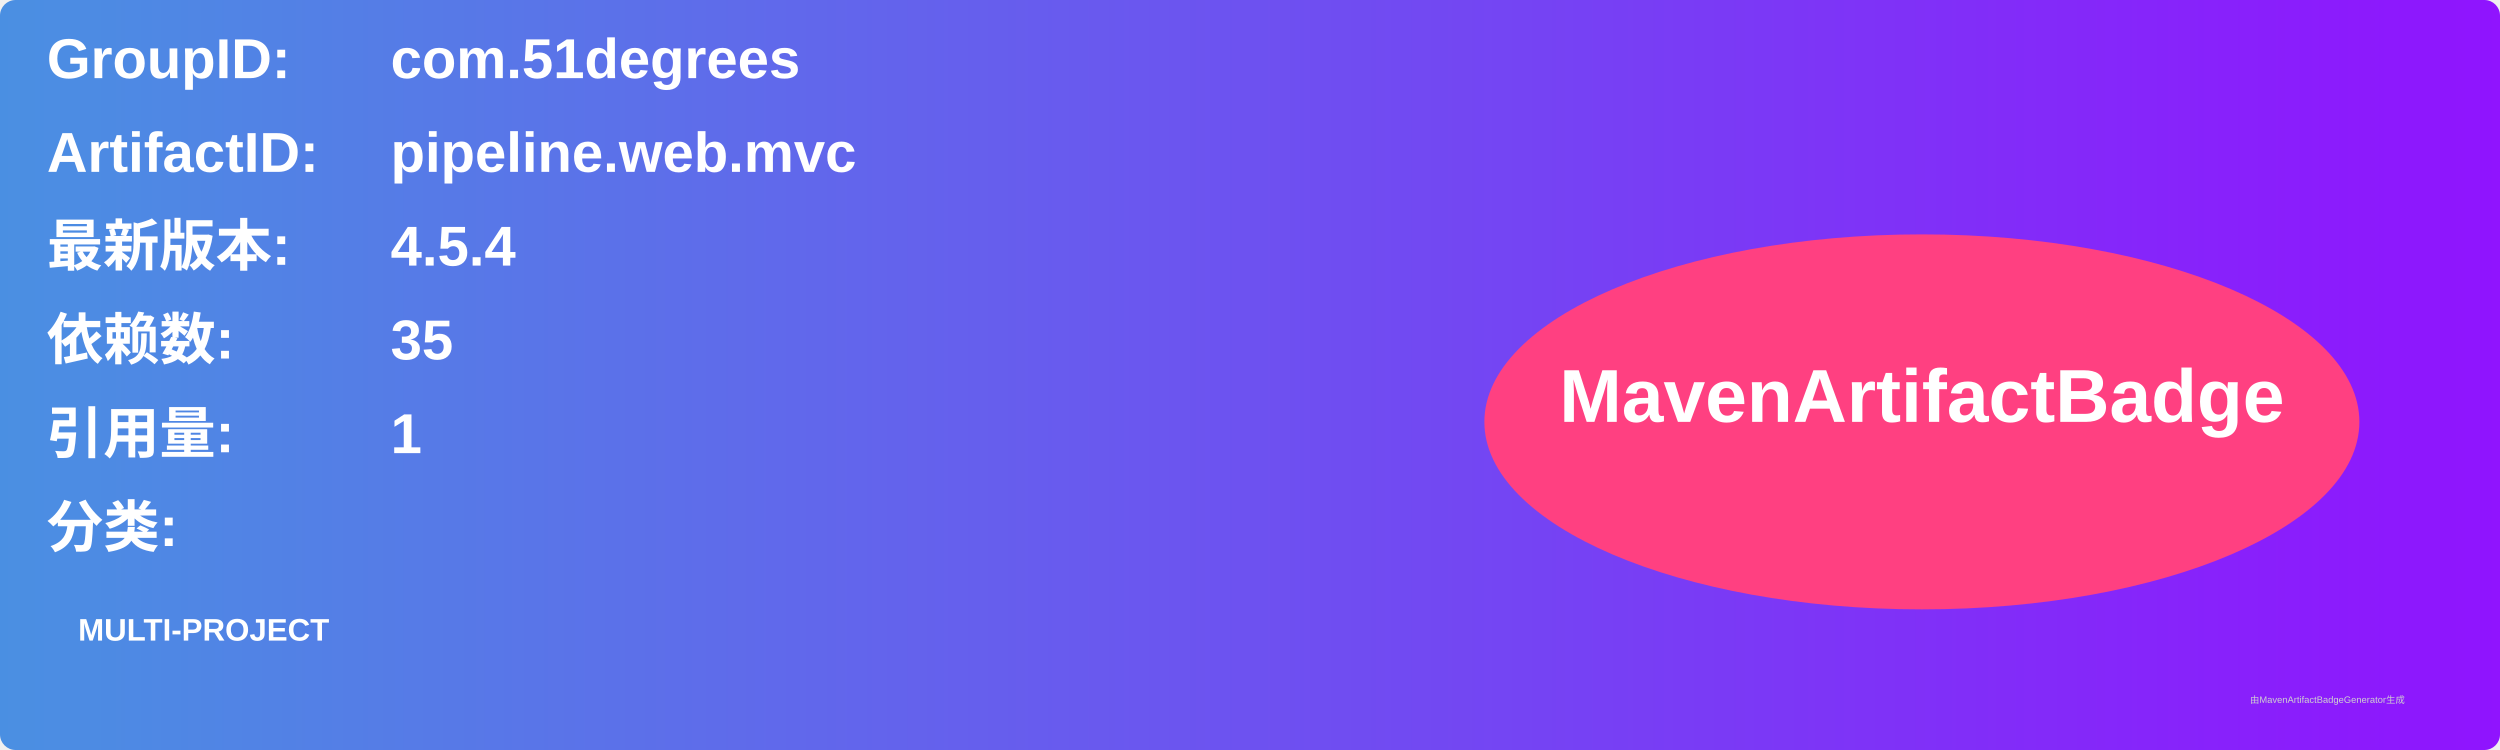
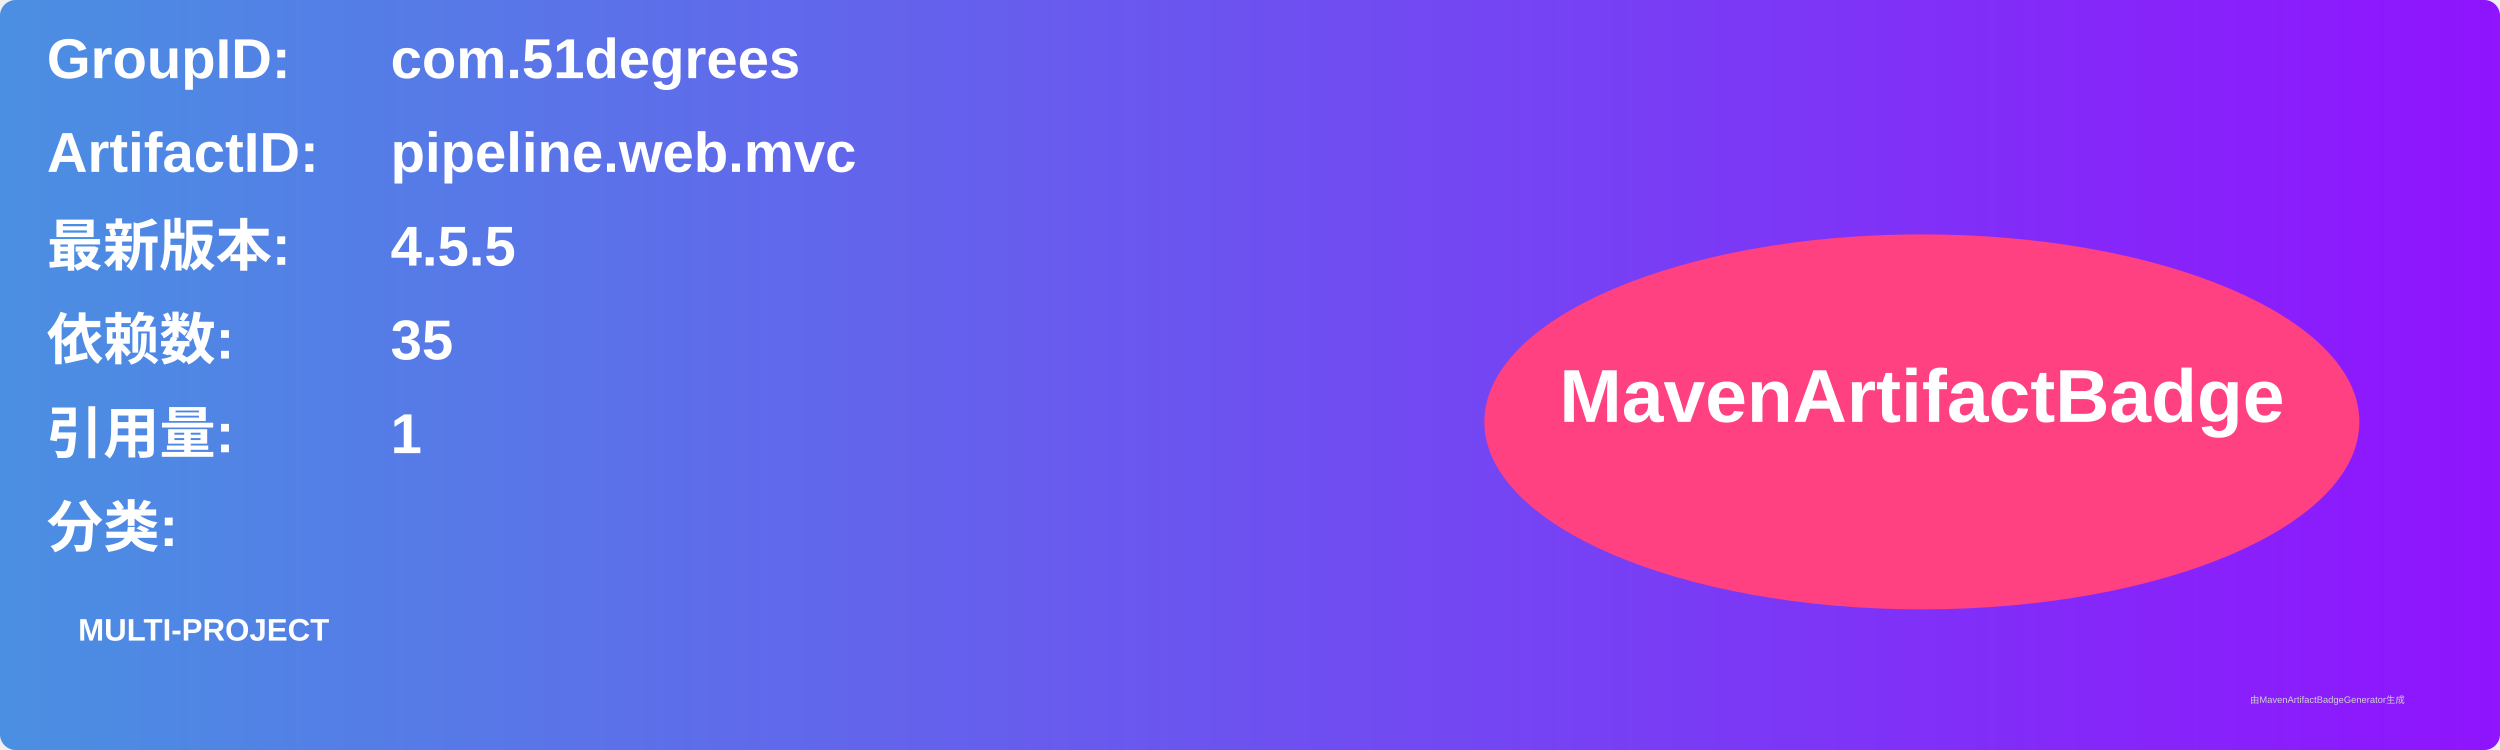
<svg xmlns="http://www.w3.org/2000/svg" width="800" height="240" viewBox="0 0 800 240">
  <linearGradient id="grad" x1="0%" y1="0%" x2="100%" y2="0%">
    <stop offset="0%" stop-color="#4a90e2" />
    <stop offset="100%" stop-color="#9013fe" />
  </linearGradient>
  <rect width="100%" height="100%" rx="5" ry="5" fill="url(#grad)" />
  <g transform="translate(15, 15)">
    <text x="0" y="10" font-family="Arial" font-size="18" fill="white" font-weight="bold" width="260">GroupID:</text>
    <text x="110" y="10" font-family="Arial" font-size="18" fill="white" font-weight="bold" width="460">com.51degrees</text>
    <text x="0" y="40" font-family="Arial" font-size="18" fill="white" font-weight="bold" width="260">ArtifactID:</text>
    <text x="110" y="40" font-family="Arial" font-size="18" fill="white" font-weight="bold" width="460">pipeline.web.mvc</text>
    <text x="0" y="70" font-family="Arial" font-size="18" fill="white" font-weight="bold">最新版本:</text>
    <text x="110" y="70" font-family="Arial" font-size="18" fill="white" font-weight="bold">
-       <tspan font-weight="bold">4.5.4</tspan>
+       <tspan font-weight="bold">4.5.5</tspan>
    </text>
    <text x="0" y="100" font-family="Arial" font-size="18" fill="white" font-weight="bold">依赖数: </text>
    <text x="110" y="100" font-family="Arial" font-size="18" fill="white">
      <tspan font-weight="bold">35</tspan>
    </text>
    <text x="0" y="130" font-family="Arial" font-size="18" fill="white" font-weight="bold">引用量: </text>
    <text x="110" y="130" font-family="Arial" font-size="18" fill="white">
      <tspan font-weight="bold">1</tspan>
    </text>
    <text x="0" y="160" font-family="Arial" font-size="18" fill="white" font-weight="bold">分类:</text>
    <text x="10" y="190" font-family="Arial" font-size="10" fill="white">
      <tspan font-weight="bold">MULTI-PROJECT</tspan>
    </text>
    <ellipse cx="600" cy="120" rx="140" ry="60" fill="#ff4081" />
    <text x="600" y="120" text-anchor="middle" font-family="Arial" font-size="24" fill="white" font-weight="bold">MavenArtifactBadge</text>
  </g>
  <text x="720" y="225" font-family="Arial" font-size="3" fill="#d0d0d0">由MavenArtifactBadgeGenerator生成</text>
</svg>
